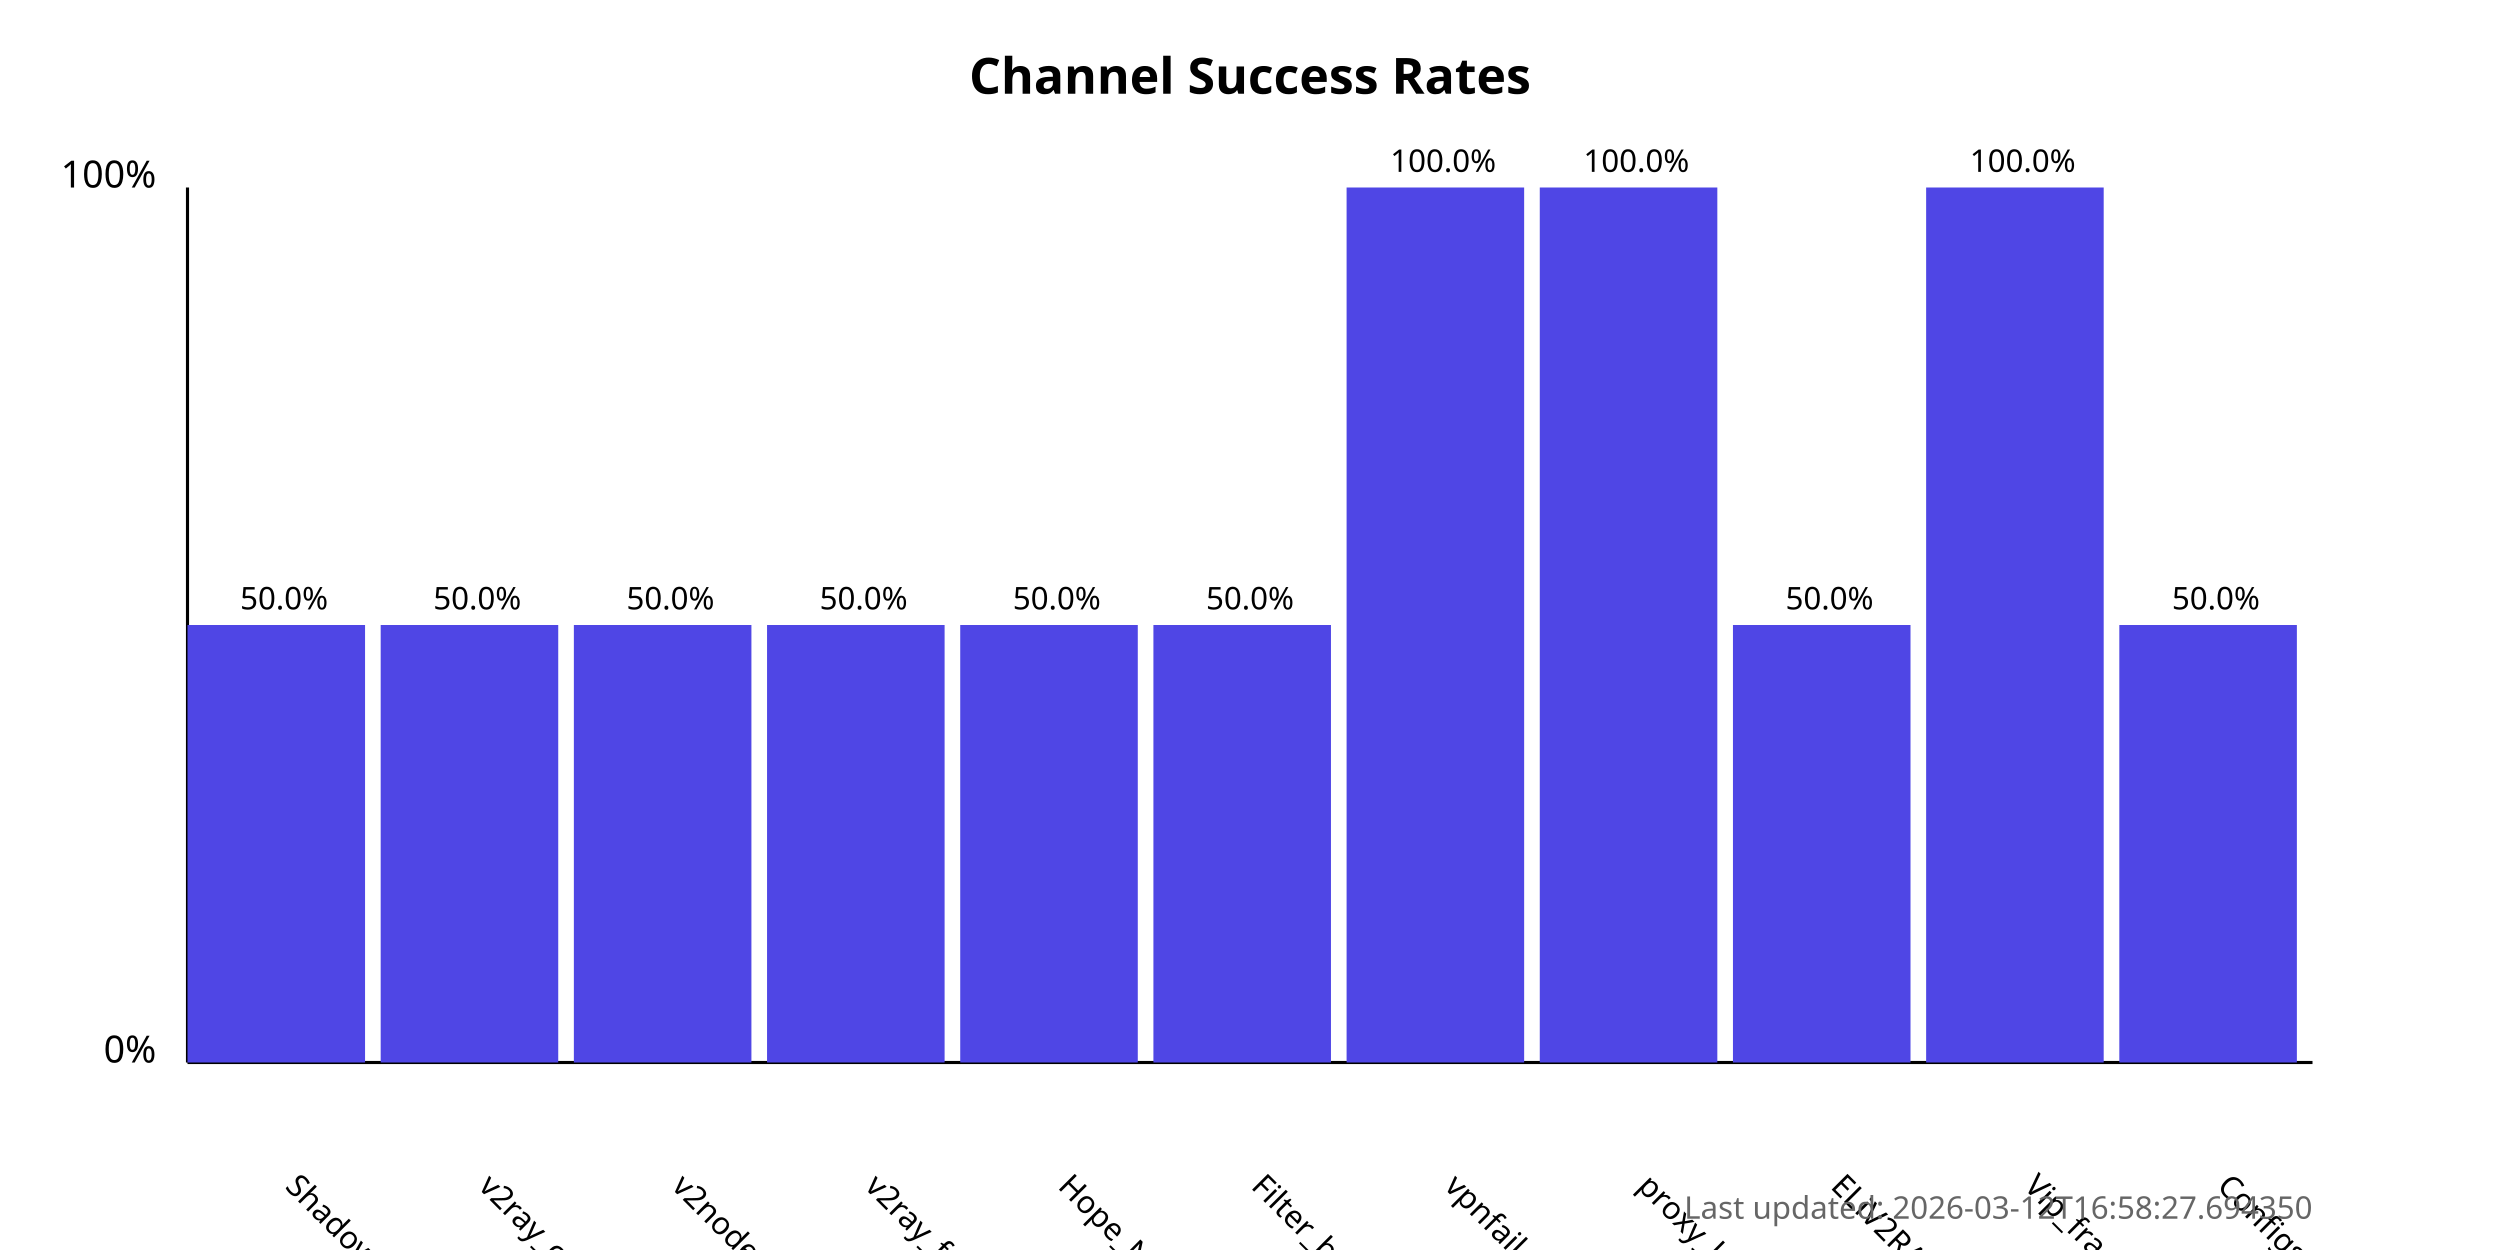
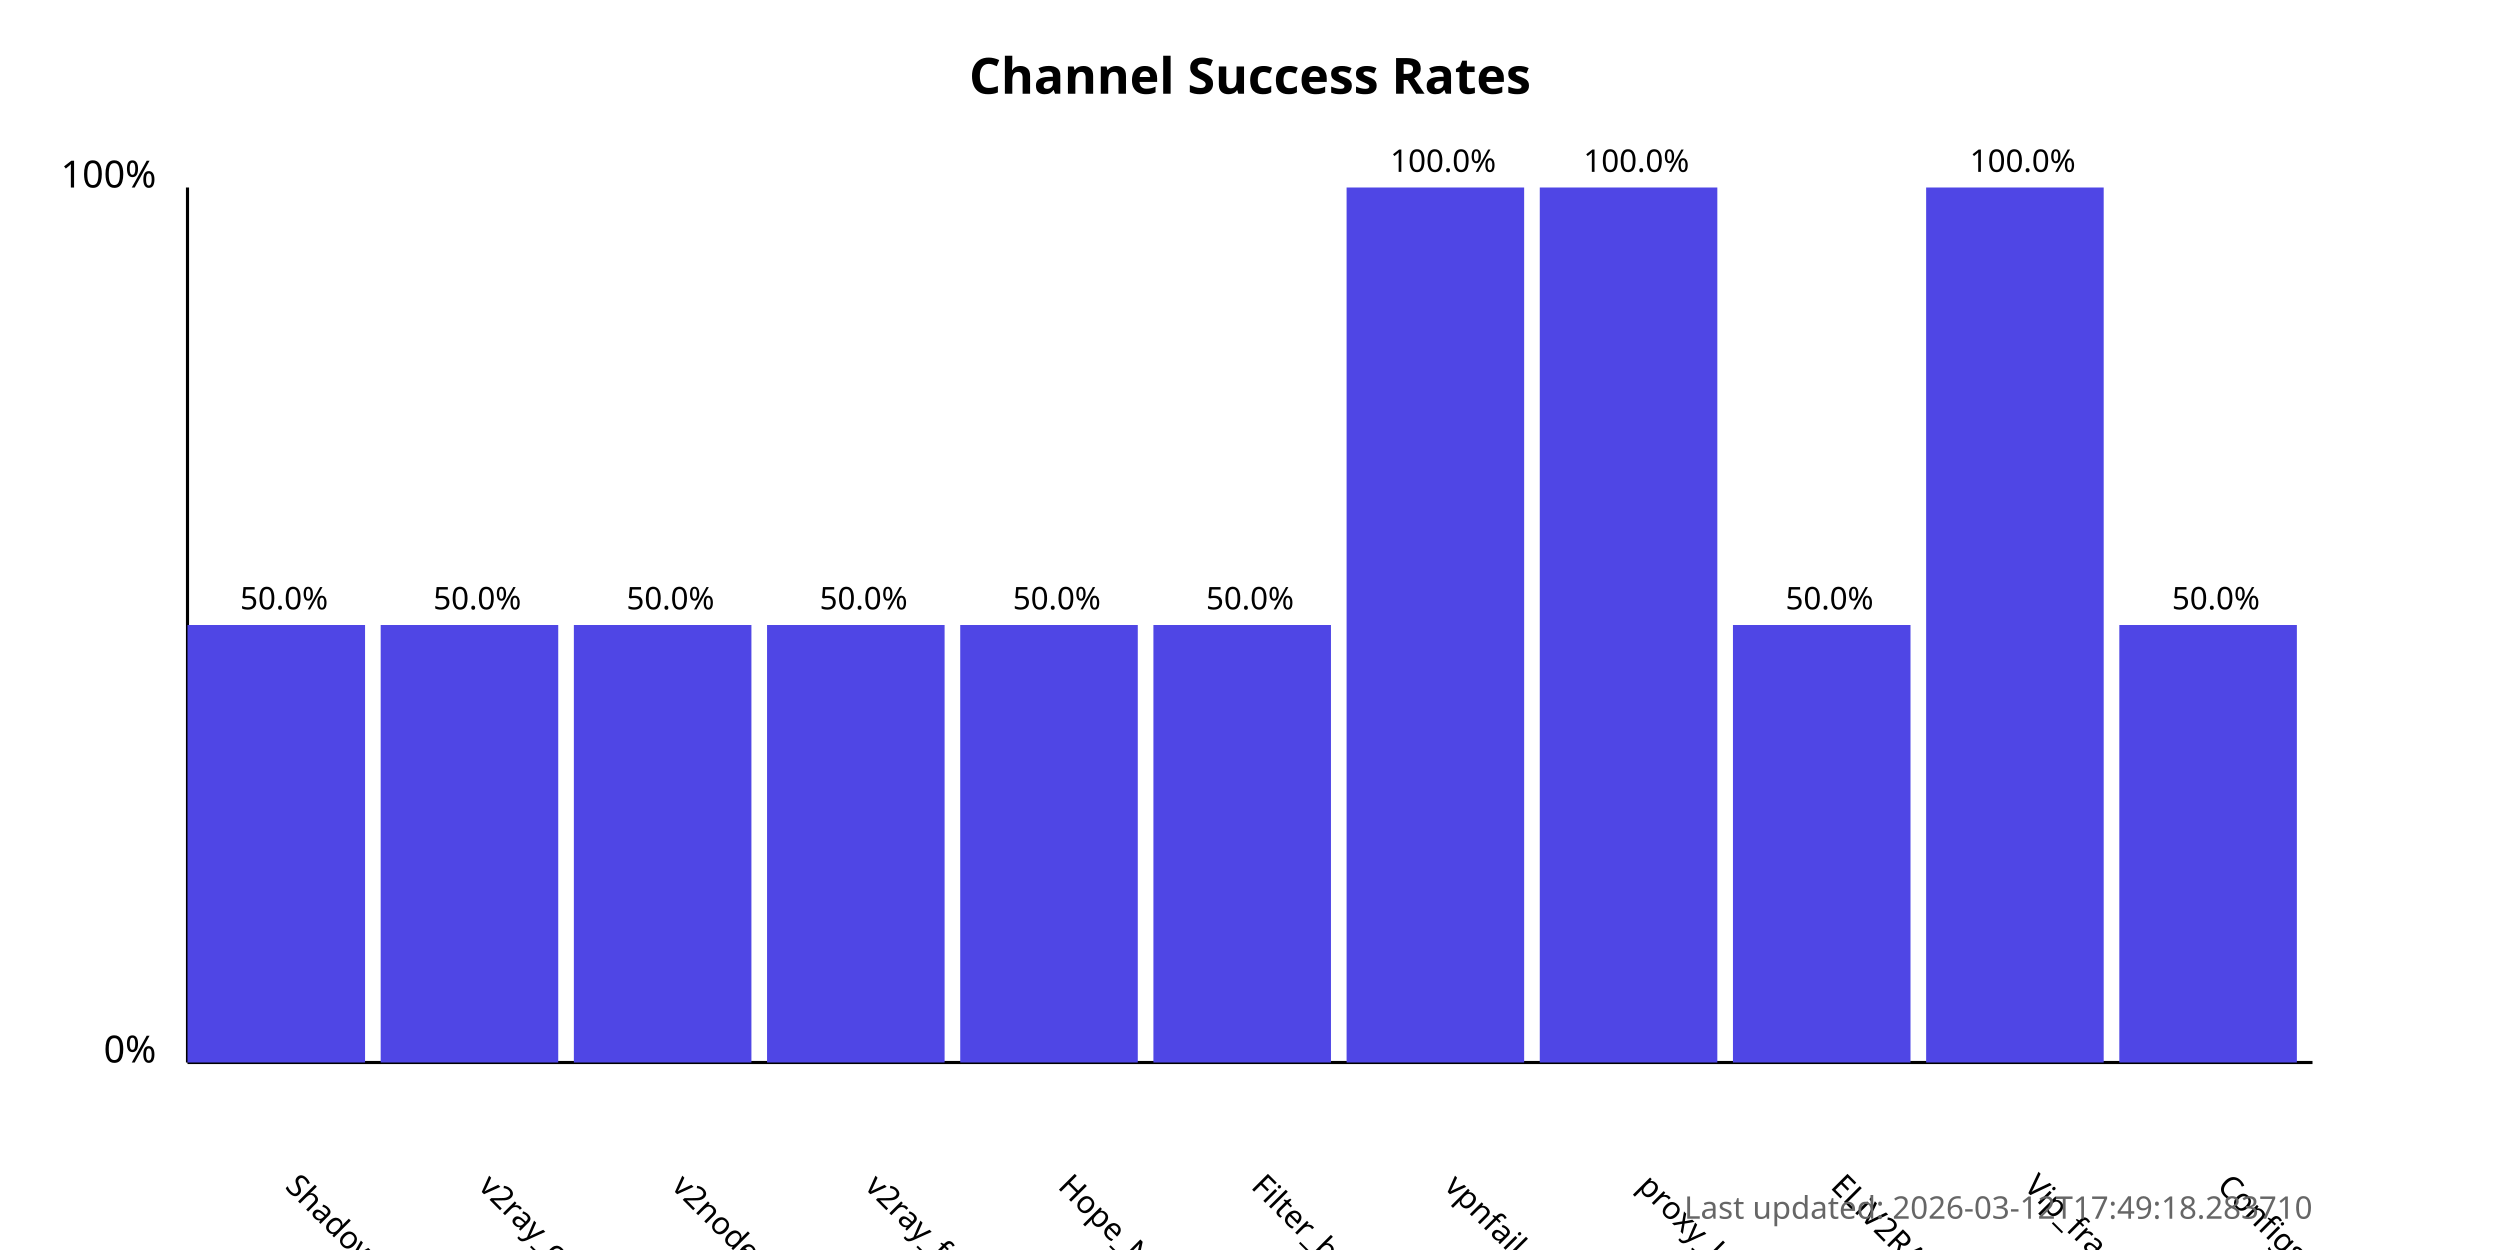
<svg xmlns="http://www.w3.org/2000/svg" width="800" height="400">
  <style>
            .chart-title { font: bold 16px sans-serif; }
            .axis-label { font: 12px sans-serif; }
            .tick-label { font: 10px sans-serif; }
            .bar { fill: #4f46e5; }
            .bar:hover { fill: #6366f1; }
            .timestamp { font: 10px sans-serif; fill: #666; }
        </style>
  <text x="400.0" y="30" text-anchor="middle" class="chart-title">
            Channel Success Rates
        </text>
  <line x1="60" y1="340" x2="60" y2="60" stroke="black" stroke-width="1" />
  <line x1="60" y1="340" x2="740" y2="340" stroke="black" stroke-width="1" />
  <text x="50" y="340" text-anchor="end" class="axis-label">0%</text>
  <text x="50" y="60" text-anchor="end" class="axis-label">100%</text>
  <g>
    <rect x="60" y="200.0" width="56.818" height="140.0" class="bar" />
    <text x="90.909" y="380" transform="rotate(45, 90.90909, 380)" text-anchor="start" class="tick-label">
                ShadowProxy66
            </text>
    <text x="90.909" y="195.0" text-anchor="middle" class="tick-label">
                50.0%
            </text>
  </g>
  <g>
    <rect x="121.818" y="200.0" width="56.818" height="140.0" class="bar" />
    <text x="152.727" y="380" transform="rotate(45, 152.7273, 380)" text-anchor="start" class="tick-label">
                v2ray_configs_pool
            </text>
    <text x="152.727" y="195.0" text-anchor="middle" class="tick-label">
                50.0%
            </text>
  </g>
  <g>
    <rect x="183.636" y="200.0" width="56.818" height="140.0" class="bar" />
    <text x="214.545" y="380" transform="rotate(45, 214.5455, 380)" text-anchor="start" class="tick-label">
                v2nodes
            </text>
    <text x="214.545" y="195.0" text-anchor="middle" class="tick-label">
                50.0%
            </text>
  </g>
  <g>
    <rect x="245.455" y="200.0" width="56.818" height="140.0" class="bar" />
    <text x="276.364" y="380" transform="rotate(45, 276.3636, 380)" text-anchor="start" class="tick-label">
                v2ray_free_conf
            </text>
    <text x="276.364" y="195.0" text-anchor="middle" class="tick-label">
                50.0%
            </text>
  </g>
  <g>
    <rect x="307.273" y="200.0" width="56.818" height="140.0" class="bar" />
    <text x="338.182" y="380" transform="rotate(45, 338.1818, 380)" text-anchor="start" class="tick-label">
                Hope_Net
            </text>
    <text x="338.182" y="195.0" text-anchor="middle" class="tick-label">
                50.0%
            </text>
  </g>
  <g>
    <rect x="369.091" y="200.0" width="56.818" height="140.0" class="bar" />
    <text x="400.0" y="380" transform="rotate(45, 400.0, 380)" text-anchor="start" class="tick-label">
                Filter_breaker
            </text>
    <text x="400.0" y="195.0" text-anchor="middle" class="tick-label">
                50.0%
            </text>
  </g>
  <g>
    <rect x="430.909" y="60.0" width="56.818" height="280.0" class="bar" />
    <text x="461.818" y="380" transform="rotate(45, 461.8182, 380)" text-anchor="start" class="tick-label">
                vpnfail_vless
            </text>
    <text x="461.818" y="55.0" text-anchor="middle" class="tick-label">
                100.0%
            </text>
  </g>
  <g>
    <rect x="492.727" y="60.0" width="56.818" height="280.0" class="bar" />
    <text x="523.636" y="380" transform="rotate(45, 523.6364, 380)" text-anchor="start" class="tick-label">
                proxy_kafee
            </text>
    <text x="523.636" y="55.0" text-anchor="middle" class="tick-label">
                100.0%
            </text>
  </g>
  <g>
    <rect x="554.545" y="200.0" width="56.818" height="140.0" class="bar" />
    <text x="585.455" y="380" transform="rotate(45, 585.4545, 380)" text-anchor="start" class="tick-label">
                ELiV2RAY
            </text>
    <text x="585.455" y="195.0" text-anchor="middle" class="tick-label">
                50.0%
            </text>
  </g>
  <g>
    <rect x="616.364" y="60.0" width="56.818" height="280.0" class="bar" />
    <text x="647.273" y="380" transform="rotate(45, 647.2727, 380)" text-anchor="start" class="tick-label">
                Vip_fragment_v2ray
            </text>
    <text x="647.273" y="55.0" text-anchor="middle" class="tick-label">
                100.0%
            </text>
  </g>
  <g>
    <rect x="678.182" y="200.0" width="56.818" height="140.0" class="bar" />
    <text x="709.091" y="380" transform="rotate(45, 709.0909, 380)" text-anchor="start" class="tick-label">
                ConfigsHubPlus
            </text>
    <text x="709.091" y="195.0" text-anchor="middle" class="tick-label">
                50.0%
            </text>
  </g>
  <text x="740" y="390" text-anchor="end" class="timestamp">
-             Last updated: 2026-03-12T16:58:27.694350
+             Last updated: 2026-03-12T17:49:18.283710
        </text>
</svg>
